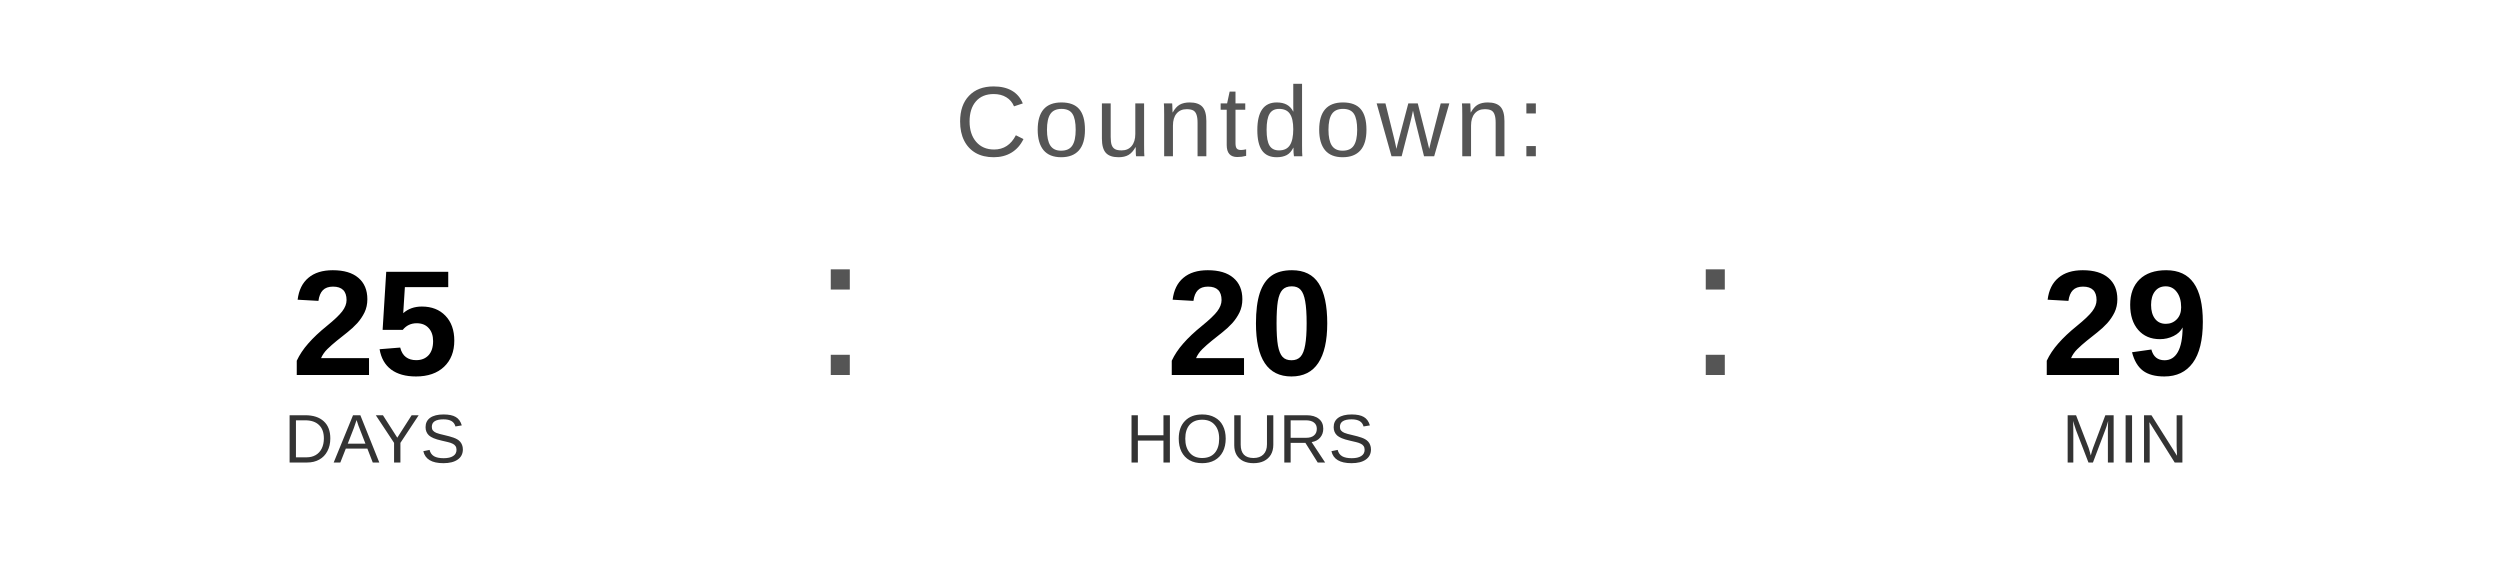
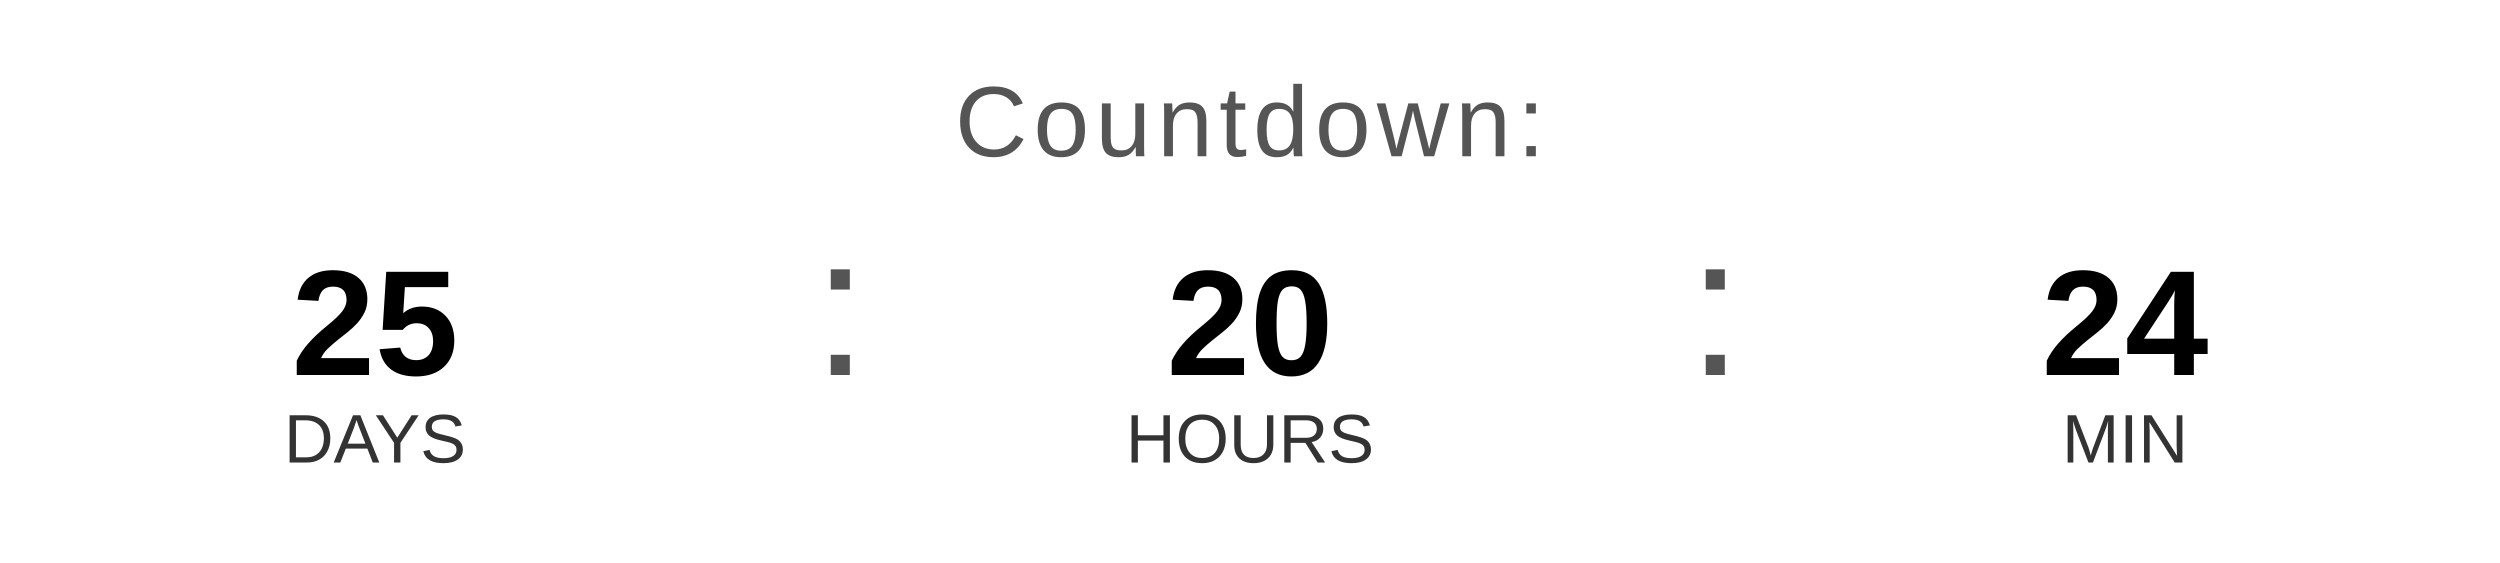
<svg xmlns="http://www.w3.org/2000/svg" width="400" height="90" viewBox="0 0 400 90">
  <text x="200" y="25" font-family="Arial, Helvetica, sans-serif" font-size="16" fill="#555555" text-anchor="middle" letter-spacing="1">
    Countdown:
  </text>
  <text x="60" y="60" font-family="Arial, Helvetica, sans-serif" font-size="24" font-weight="bold" fill="#000000" text-anchor="middle">25</text>
  <text x="60" y="74" font-family="Arial, Helvetica, sans-serif" font-size="11" fill="#333333" text-anchor="middle">DAYS</text>
  <text x="130" y="60" font-family="Arial, sans-serif" font-size="32" fill="#555555">:</text>
  <text x="200" y="60" font-family="Arial, Helvetica, sans-serif" font-size="24" font-weight="bold" fill="#000000" text-anchor="middle">20</text>
  <text x="200" y="74" font-family="Arial, Helvetica, sans-serif" font-size="11" fill="#333333" text-anchor="middle">HOURS</text>
  <text x="270" y="60" font-family="Arial, sans-serif" font-size="32" fill="#555555">:</text>
-   <text x="340" y="60" font-family="Arial, Helvetica, sans-serif" font-size="24" font-weight="bold" fill="#000000" text-anchor="middle">29</text>
+   <text x="340" y="60" font-family="Arial, Helvetica, sans-serif" font-size="24" font-weight="bold" fill="#000000" text-anchor="middle">24</text>
  <text x="340" y="74" font-family="Arial, Helvetica, sans-serif" font-size="11" fill="#333333" text-anchor="middle">MIN</text>
</svg>
